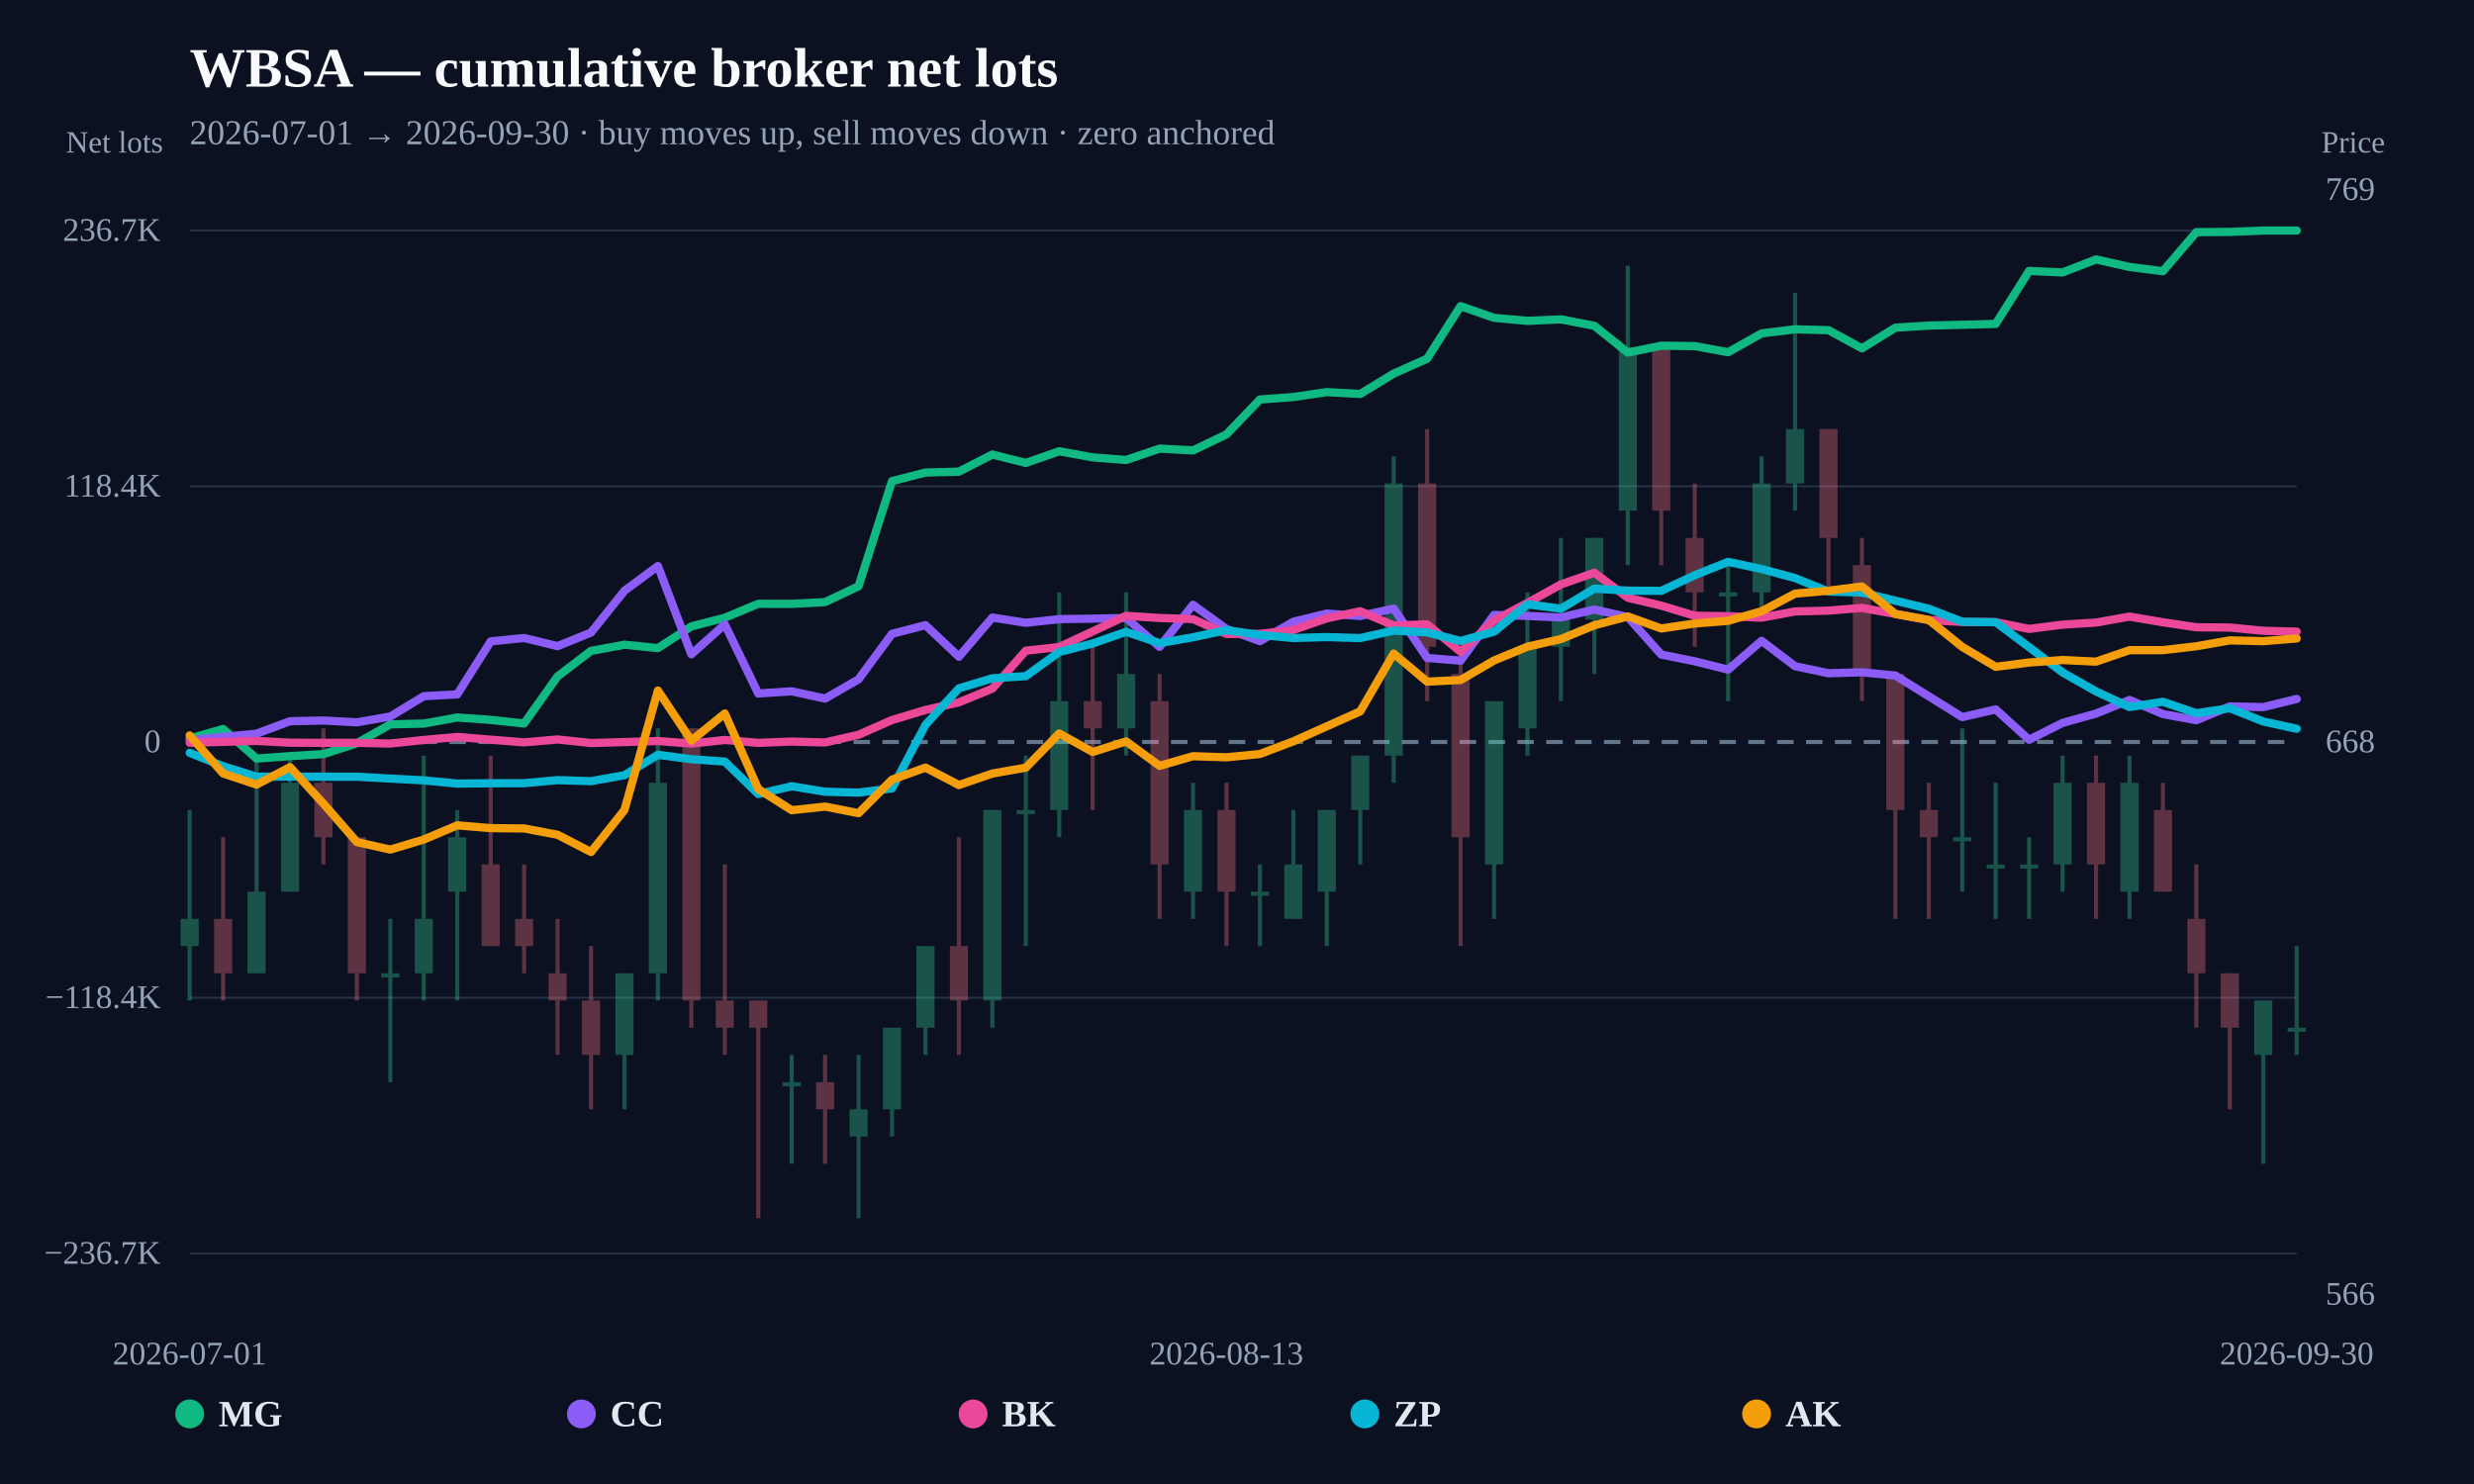
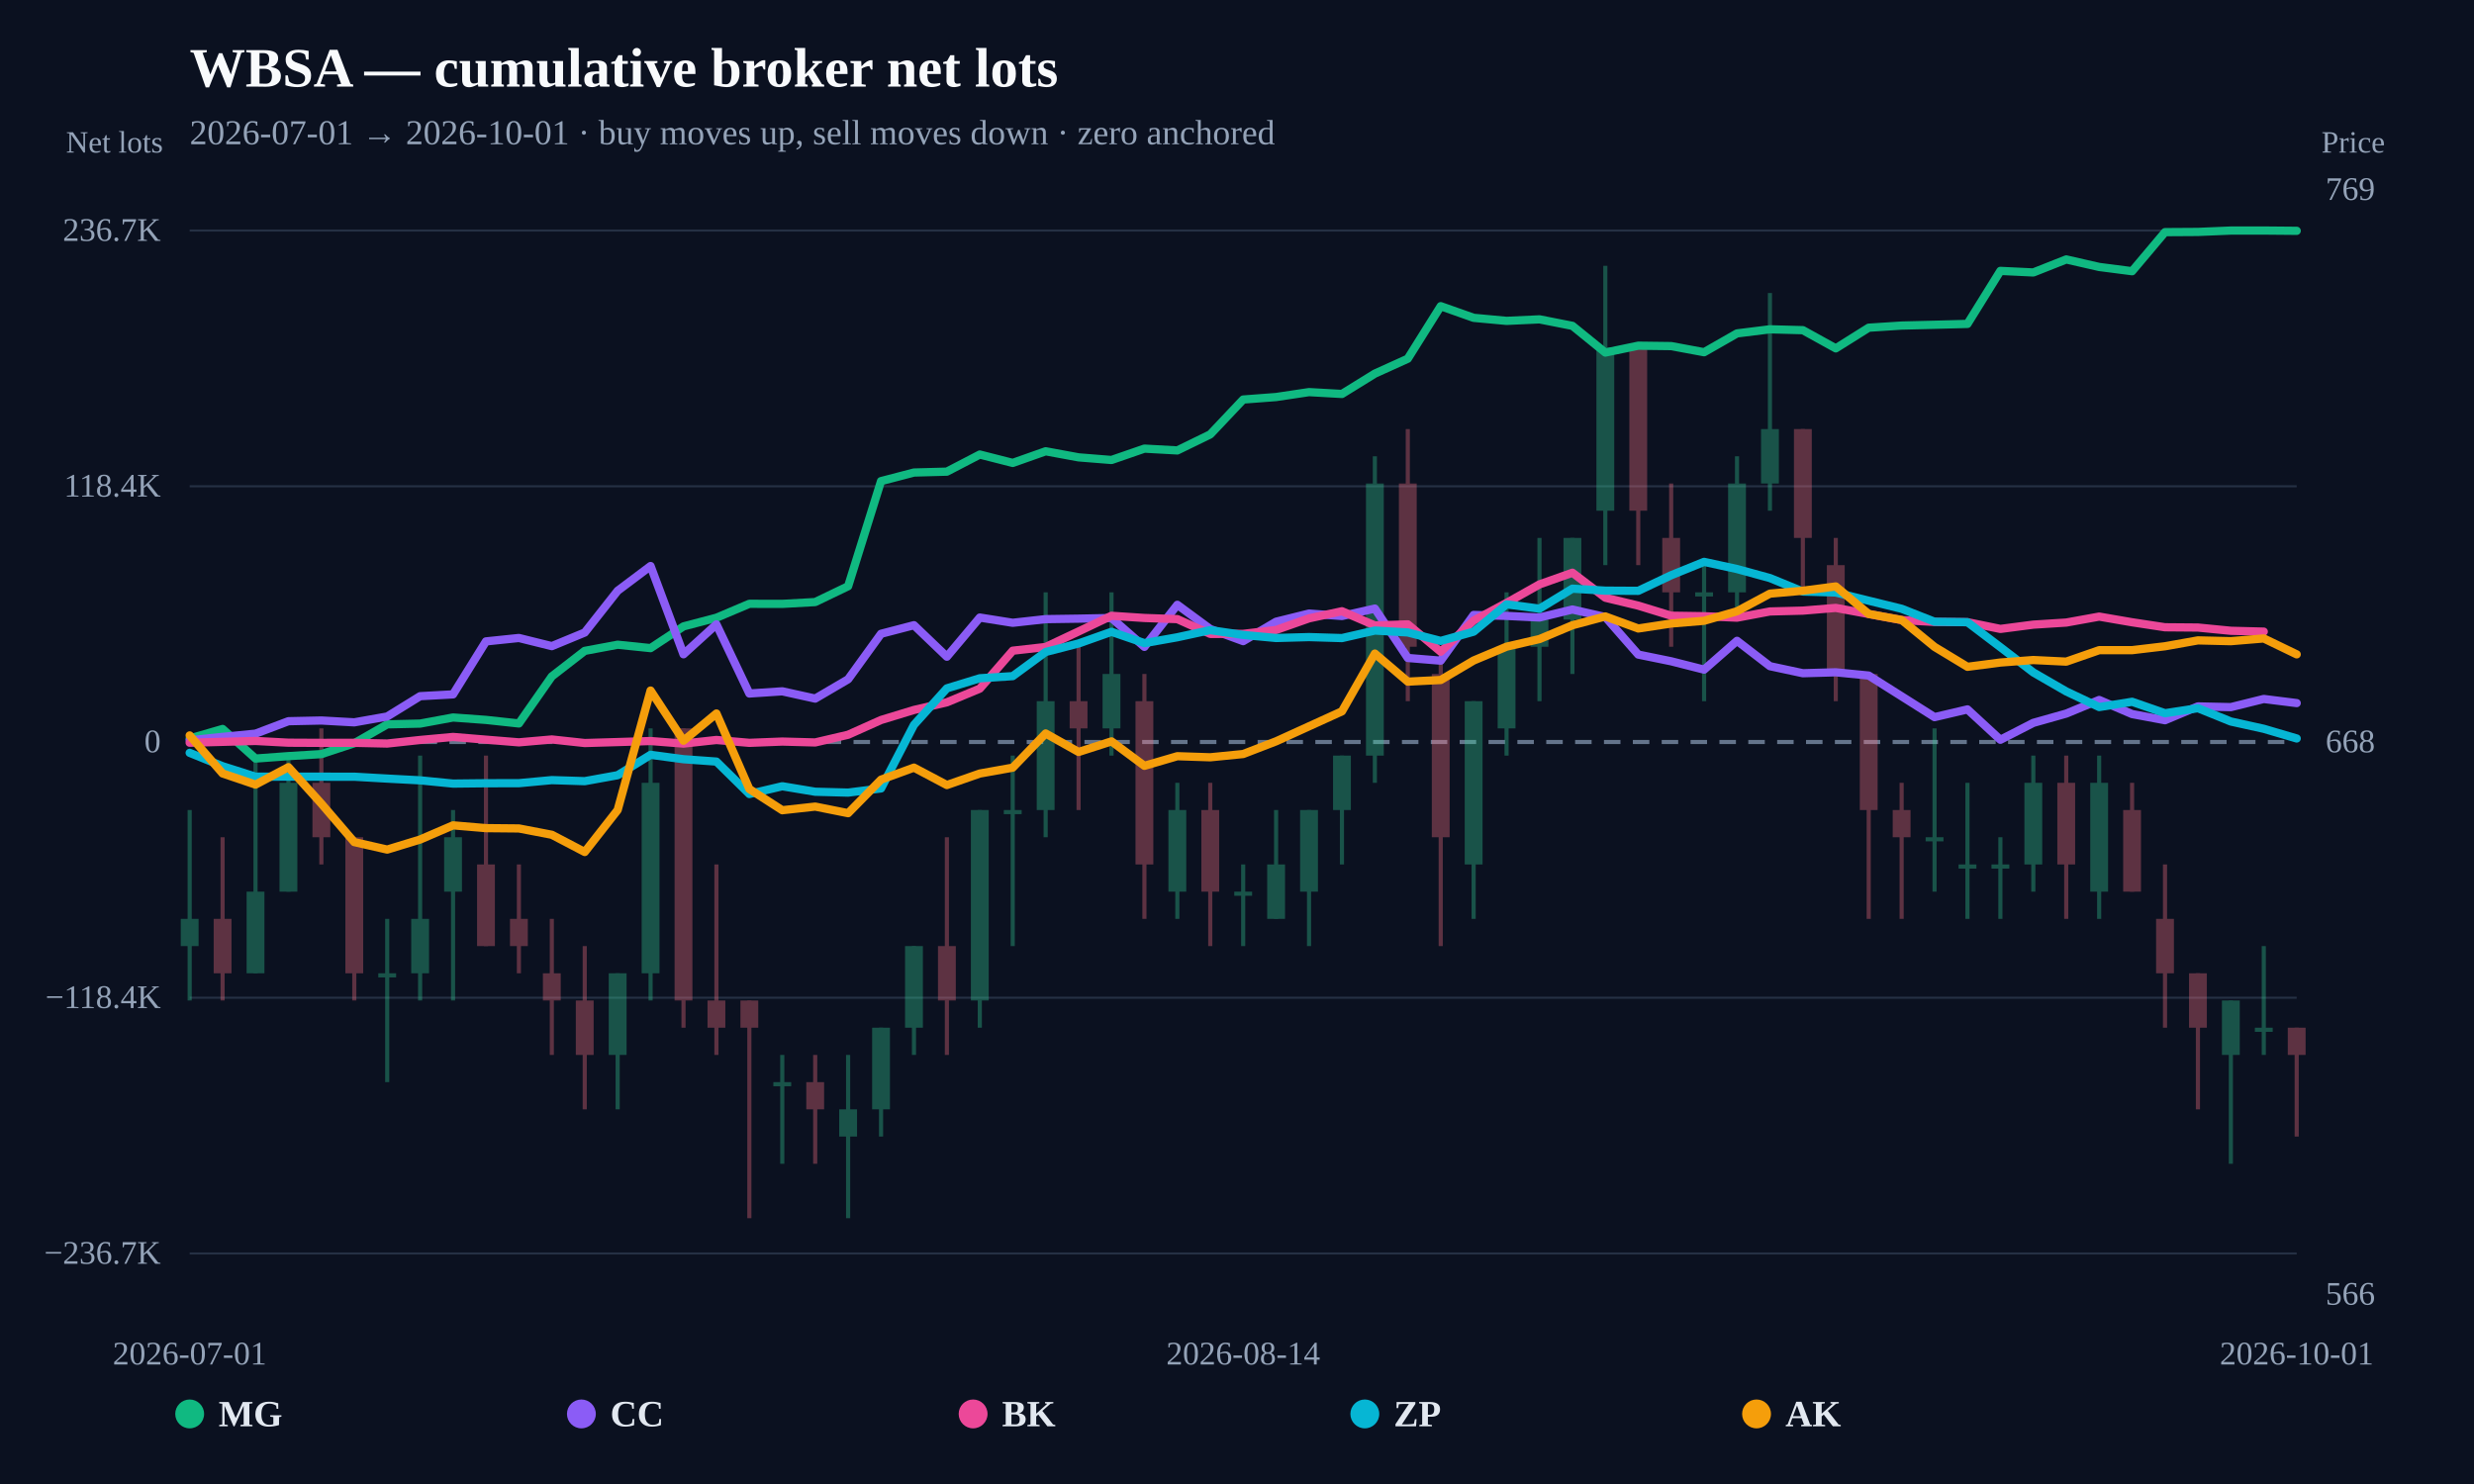
<svg xmlns="http://www.w3.org/2000/svg" width="1200" height="720" viewBox="0 0 1200 720">
  <rect width="100%" height="100%" fill="#0b1120" />
  <text x="92" y="42" fill="#f8fafc" font-size="27" font-weight="800">WBSA — cumulative broker net lots</text>
-   <text x="92" y="70" fill="#94a3b8" font-size="17">2026-07-01 → 2026-09-30 · buy moves up, sell moves down · zero anchored</text>
+   <text x="92" y="70" fill="#94a3b8" font-size="17">2026-07-01 → 2026-10-01 · buy moves up, sell moves down · zero anchored</text>
  <line x1="92" y1="608.148" x2="1114" y2="608.148" stroke="#253044" stroke-width="1" />
  <text x="78" y="613.148" text-anchor="end" fill="#94a3b8" font-size="16">−236.7K</text>
  <line x1="92" y1="484.074" x2="1114" y2="484.074" stroke="#253044" stroke-width="1" />
  <text x="78" y="489.074" text-anchor="end" fill="#94a3b8" font-size="16">−118.4K</text>
  <line x1="92" y1="360" x2="1114" y2="360" stroke="#64748b" stroke-width="2" stroke-dasharray="8 6" />
  <text x="78" y="365" text-anchor="end" fill="#94a3b8" font-size="16">0</text>
  <line x1="92" y1="235.926" x2="1114" y2="235.926" stroke="#253044" stroke-width="1" />
  <text x="78" y="240.926" text-anchor="end" fill="#94a3b8" font-size="16">118.4K</text>
  <line x1="92" y1="111.852" x2="1114" y2="111.852" stroke="#253044" stroke-width="1" />
  <text x="78" y="116.852" text-anchor="end" fill="#94a3b8" font-size="16">236.7K</text>
  <g opacity="0.34">
    <line x1="92" y1="393.005" x2="92" y2="485.419" stroke="#34d399" stroke-width="2" />
-     <rect x="87.609" y="445.813" width="8.783" height="13.202" fill="#34d399" />
-   </g>
-   <g opacity="0.34">
-     <line x1="108.222" y1="406.207" x2="108.222" y2="485.419" stroke="#fb7185" stroke-width="2" />
-     <rect x="103.831" y="445.813" width="8.783" height="26.404" fill="#fb7185" />
-   </g>
-   <g opacity="0.34">
-     <line x1="124.444" y1="366.601" x2="124.444" y2="472.217" stroke="#34d399" stroke-width="2" />
-     <rect x="120.053" y="432.611" width="8.783" height="39.606" fill="#34d399" />
-   </g>
-   <g opacity="0.34">
-     <line x1="140.667" y1="366.601" x2="140.667" y2="432.611" stroke="#34d399" stroke-width="2" />
-     <rect x="136.275" y="379.803" width="8.783" height="52.808" fill="#34d399" />
-   </g>
-   <g opacity="0.34">
-     <line x1="156.889" y1="353.399" x2="156.889" y2="419.409" stroke="#fb7185" stroke-width="2" />
-     <rect x="152.497" y="379.803" width="8.783" height="26.404" fill="#fb7185" />
-   </g>
-   <g opacity="0.34">
-     <line x1="173.111" y1="406.207" x2="173.111" y2="485.419" stroke="#fb7185" stroke-width="2" />
-     <rect x="168.72" y="406.207" width="8.783" height="66.01" fill="#fb7185" />
-   </g>
-   <g opacity="0.34">
-     <line x1="189.333" y1="445.813" x2="189.333" y2="525.025" stroke="#34d399" stroke-width="2" />
-     <rect x="184.942" y="472.217" width="8.783" height="2" fill="#34d399" />
-   </g>
-   <g opacity="0.34">
-     <line x1="205.556" y1="366.601" x2="205.556" y2="485.419" stroke="#34d399" stroke-width="2" />
-     <rect x="201.164" y="445.813" width="8.783" height="26.404" fill="#34d399" />
-   </g>
-   <g opacity="0.34">
-     <line x1="221.778" y1="393.005" x2="221.778" y2="485.419" stroke="#34d399" stroke-width="2" />
-     <rect x="217.386" y="406.207" width="8.783" height="26.404" fill="#34d399" />
-   </g>
-   <g opacity="0.34">
-     <line x1="238" y1="366.601" x2="238" y2="459.015" stroke="#fb7185" stroke-width="2" />
-     <rect x="233.609" y="419.409" width="8.783" height="39.606" fill="#fb7185" />
-   </g>
-   <g opacity="0.34">
-     <line x1="254.222" y1="419.409" x2="254.222" y2="472.217" stroke="#fb7185" stroke-width="2" />
-     <rect x="249.831" y="445.813" width="8.783" height="13.202" fill="#fb7185" />
-   </g>
-   <g opacity="0.34">
-     <line x1="270.444" y1="445.813" x2="270.444" y2="511.823" stroke="#fb7185" stroke-width="2" />
-     <rect x="266.053" y="472.217" width="8.783" height="13.202" fill="#fb7185" />
-   </g>
-   <g opacity="0.34">
-     <line x1="286.667" y1="459.015" x2="286.667" y2="538.227" stroke="#fb7185" stroke-width="2" />
-     <rect x="282.275" y="485.419" width="8.783" height="26.404" fill="#fb7185" />
-   </g>
-   <g opacity="0.34">
-     <line x1="302.889" y1="472.217" x2="302.889" y2="538.227" stroke="#34d399" stroke-width="2" />
-     <rect x="298.497" y="472.217" width="8.783" height="39.606" fill="#34d399" />
-   </g>
-   <g opacity="0.34">
-     <line x1="319.111" y1="353.399" x2="319.111" y2="485.419" stroke="#34d399" stroke-width="2" />
-     <rect x="314.72" y="379.803" width="8.783" height="92.414" fill="#34d399" />
-   </g>
-   <g opacity="0.34">
-     <line x1="335.333" y1="353.399" x2="335.333" y2="498.621" stroke="#fb7185" stroke-width="2" />
-     <rect x="330.942" y="353.399" width="8.783" height="132.02" fill="#fb7185" />
-   </g>
-   <g opacity="0.34">
-     <line x1="351.556" y1="419.409" x2="351.556" y2="511.823" stroke="#fb7185" stroke-width="2" />
-     <rect x="347.164" y="485.419" width="8.783" height="13.202" fill="#fb7185" />
-   </g>
-   <g opacity="0.34">
-     <line x1="367.778" y1="485.419" x2="367.778" y2="591.034" stroke="#fb7185" stroke-width="2" />
-     <rect x="363.386" y="485.419" width="8.783" height="13.202" fill="#fb7185" />
-   </g>
-   <g opacity="0.34">
-     <line x1="384" y1="511.823" x2="384" y2="564.631" stroke="#34d399" stroke-width="2" />
-     <rect x="379.609" y="525.025" width="8.783" height="2" fill="#34d399" />
-   </g>
-   <g opacity="0.34">
-     <line x1="400.222" y1="511.823" x2="400.222" y2="564.631" stroke="#fb7185" stroke-width="2" />
-     <rect x="395.831" y="525.025" width="8.783" height="13.202" fill="#fb7185" />
-   </g>
-   <g opacity="0.34">
-     <line x1="416.444" y1="511.823" x2="416.444" y2="591.034" stroke="#34d399" stroke-width="2" />
-     <rect x="412.053" y="538.227" width="8.783" height="13.202" fill="#34d399" />
-   </g>
-   <g opacity="0.34">
-     <line x1="432.667" y1="498.621" x2="432.667" y2="551.429" stroke="#34d399" stroke-width="2" />
-     <rect x="428.275" y="498.621" width="8.783" height="39.606" fill="#34d399" />
-   </g>
-   <g opacity="0.34">
-     <line x1="448.889" y1="459.015" x2="448.889" y2="511.823" stroke="#34d399" stroke-width="2" />
-     <rect x="444.497" y="459.015" width="8.783" height="39.606" fill="#34d399" />
-   </g>
-   <g opacity="0.34">
-     <line x1="465.111" y1="406.207" x2="465.111" y2="511.823" stroke="#fb7185" stroke-width="2" />
-     <rect x="460.72" y="459.015" width="8.783" height="26.404" fill="#fb7185" />
-   </g>
-   <g opacity="0.34">
-     <line x1="481.333" y1="393.005" x2="481.333" y2="498.621" stroke="#34d399" stroke-width="2" />
-     <rect x="476.942" y="393.005" width="8.783" height="92.414" fill="#34d399" />
-   </g>
-   <g opacity="0.34">
-     <line x1="497.556" y1="366.601" x2="497.556" y2="459.015" stroke="#34d399" stroke-width="2" />
-     <rect x="493.164" y="393.005" width="8.783" height="2" fill="#34d399" />
-   </g>
-   <g opacity="0.34">
-     <line x1="513.778" y1="287.389" x2="513.778" y2="406.207" stroke="#34d399" stroke-width="2" />
-     <rect x="509.386" y="340.197" width="8.783" height="52.808" fill="#34d399" />
-   </g>
-   <g opacity="0.34">
-     <line x1="530" y1="313.793" x2="530" y2="393.005" stroke="#fb7185" stroke-width="2" />
-     <rect x="525.609" y="340.197" width="8.783" height="13.202" fill="#fb7185" />
-   </g>
-   <g opacity="0.34">
-     <line x1="546.222" y1="287.389" x2="546.222" y2="366.601" stroke="#34d399" stroke-width="2" />
-     <rect x="541.831" y="326.995" width="8.783" height="26.404" fill="#34d399" />
-   </g>
-   <g opacity="0.34">
-     <line x1="562.444" y1="326.995" x2="562.444" y2="445.813" stroke="#fb7185" stroke-width="2" />
-     <rect x="558.053" y="340.197" width="8.783" height="79.212" fill="#fb7185" />
-   </g>
-   <g opacity="0.34">
-     <line x1="578.667" y1="379.803" x2="578.667" y2="445.813" stroke="#34d399" stroke-width="2" />
-     <rect x="574.275" y="393.005" width="8.783" height="39.606" fill="#34d399" />
-   </g>
-   <g opacity="0.34">
-     <line x1="594.889" y1="379.803" x2="594.889" y2="459.015" stroke="#fb7185" stroke-width="2" />
-     <rect x="590.497" y="393.005" width="8.783" height="39.606" fill="#fb7185" />
-   </g>
-   <g opacity="0.34">
-     <line x1="611.111" y1="419.409" x2="611.111" y2="459.015" stroke="#34d399" stroke-width="2" />
-     <rect x="606.72" y="432.611" width="8.783" height="2" fill="#34d399" />
-   </g>
-   <g opacity="0.34">
-     <line x1="627.333" y1="393.005" x2="627.333" y2="445.813" stroke="#34d399" stroke-width="2" />
-     <rect x="622.942" y="419.409" width="8.783" height="26.404" fill="#34d399" />
-   </g>
-   <g opacity="0.34">
-     <line x1="643.556" y1="393.005" x2="643.556" y2="459.015" stroke="#34d399" stroke-width="2" />
-     <rect x="639.164" y="393.005" width="8.783" height="39.606" fill="#34d399" />
-   </g>
-   <g opacity="0.34">
-     <line x1="659.778" y1="366.601" x2="659.778" y2="419.409" stroke="#34d399" stroke-width="2" />
-     <rect x="655.386" y="366.601" width="8.783" height="26.404" fill="#34d399" />
-   </g>
-   <g opacity="0.34">
-     <line x1="676" y1="221.379" x2="676" y2="379.803" stroke="#34d399" stroke-width="2" />
-     <rect x="671.609" y="234.581" width="8.783" height="132.02" fill="#34d399" />
-   </g>
-   <g opacity="0.34">
-     <line x1="692.222" y1="208.177" x2="692.222" y2="340.197" stroke="#fb7185" stroke-width="2" />
-     <rect x="687.831" y="234.581" width="8.783" height="79.212" fill="#fb7185" />
-   </g>
-   <g opacity="0.34">
-     <line x1="708.444" y1="313.793" x2="708.444" y2="459.015" stroke="#fb7185" stroke-width="2" />
-     <rect x="704.053" y="326.995" width="8.783" height="79.212" fill="#fb7185" />
-   </g>
-   <g opacity="0.34">
-     <line x1="724.667" y1="340.197" x2="724.667" y2="445.813" stroke="#34d399" stroke-width="2" />
-     <rect x="720.275" y="340.197" width="8.783" height="79.212" fill="#34d399" />
-   </g>
-   <g opacity="0.34">
-     <line x1="740.889" y1="287.389" x2="740.889" y2="366.601" stroke="#34d399" stroke-width="2" />
-     <rect x="736.497" y="313.793" width="8.783" height="39.606" fill="#34d399" />
-   </g>
-   <g opacity="0.34">
-     <line x1="757.111" y1="260.985" x2="757.111" y2="340.197" stroke="#34d399" stroke-width="2" />
-     <rect x="752.72" y="300.591" width="8.783" height="13.202" fill="#34d399" />
-   </g>
-   <g opacity="0.34">
-     <line x1="773.333" y1="260.985" x2="773.333" y2="326.995" stroke="#34d399" stroke-width="2" />
-     <rect x="768.942" y="260.985" width="8.783" height="39.606" fill="#34d399" />
-   </g>
-   <g opacity="0.34">
-     <line x1="789.556" y1="128.966" x2="789.556" y2="274.187" stroke="#34d399" stroke-width="2" />
-     <rect x="785.164" y="168.571" width="8.783" height="79.212" fill="#34d399" />
-   </g>
-   <g opacity="0.34">
-     <line x1="805.778" y1="168.571" x2="805.778" y2="274.187" stroke="#fb7185" stroke-width="2" />
-     <rect x="801.386" y="168.571" width="8.783" height="79.212" fill="#fb7185" />
-   </g>
-   <g opacity="0.34">
-     <line x1="822" y1="234.581" x2="822" y2="313.793" stroke="#fb7185" stroke-width="2" />
-     <rect x="817.609" y="260.985" width="8.783" height="26.404" fill="#fb7185" />
-   </g>
-   <g opacity="0.34">
-     <line x1="838.222" y1="274.187" x2="838.222" y2="340.197" stroke="#34d399" stroke-width="2" />
-     <rect x="833.831" y="287.389" width="8.783" height="2" fill="#34d399" />
-   </g>
-   <g opacity="0.34">
-     <line x1="854.444" y1="221.379" x2="854.444" y2="300.591" stroke="#34d399" stroke-width="2" />
-     <rect x="850.053" y="234.581" width="8.783" height="52.808" fill="#34d399" />
-   </g>
-   <g opacity="0.34">
-     <line x1="870.667" y1="142.167" x2="870.667" y2="247.783" stroke="#34d399" stroke-width="2" />
-     <rect x="866.275" y="208.177" width="8.783" height="26.404" fill="#34d399" />
-   </g>
-   <g opacity="0.34">
-     <line x1="886.889" y1="208.177" x2="886.889" y2="287.389" stroke="#fb7185" stroke-width="2" />
-     <rect x="882.497" y="208.177" width="8.783" height="52.808" fill="#fb7185" />
-   </g>
-   <g opacity="0.34">
-     <line x1="903.111" y1="260.985" x2="903.111" y2="340.197" stroke="#fb7185" stroke-width="2" />
-     <rect x="898.72" y="274.187" width="8.783" height="52.808" fill="#fb7185" />
-   </g>
-   <g opacity="0.34">
-     <line x1="919.333" y1="326.995" x2="919.333" y2="445.813" stroke="#fb7185" stroke-width="2" />
-     <rect x="914.942" y="326.995" width="8.783" height="66.01" fill="#fb7185" />
-   </g>
-   <g opacity="0.34">
-     <line x1="935.556" y1="379.803" x2="935.556" y2="445.813" stroke="#fb7185" stroke-width="2" />
-     <rect x="931.164" y="393.005" width="8.783" height="13.202" fill="#fb7185" />
-   </g>
-   <g opacity="0.34">
-     <line x1="951.778" y1="353.399" x2="951.778" y2="432.611" stroke="#34d399" stroke-width="2" />
-     <rect x="947.386" y="406.207" width="8.783" height="2" fill="#34d399" />
-   </g>
-   <g opacity="0.34">
-     <line x1="968" y1="379.803" x2="968" y2="445.813" stroke="#34d399" stroke-width="2" />
-     <rect x="963.609" y="419.409" width="8.783" height="2" fill="#34d399" />
-   </g>
-   <g opacity="0.34">
-     <line x1="984.222" y1="406.207" x2="984.222" y2="445.813" stroke="#34d399" stroke-width="2" />
-     <rect x="979.831" y="419.409" width="8.783" height="2" fill="#34d399" />
-   </g>
-   <g opacity="0.34">
-     <line x1="1000.444" y1="366.601" x2="1000.444" y2="432.611" stroke="#34d399" stroke-width="2" />
-     <rect x="996.053" y="379.803" width="8.783" height="39.606" fill="#34d399" />
-   </g>
-   <g opacity="0.34">
-     <line x1="1016.667" y1="366.601" x2="1016.667" y2="445.813" stroke="#fb7185" stroke-width="2" />
-     <rect x="1012.275" y="379.803" width="8.783" height="39.606" fill="#fb7185" />
-   </g>
-   <g opacity="0.34">
-     <line x1="1032.889" y1="366.601" x2="1032.889" y2="445.813" stroke="#34d399" stroke-width="2" />
-     <rect x="1028.497" y="379.803" width="8.783" height="52.808" fill="#34d399" />
-   </g>
-   <g opacity="0.34">
-     <line x1="1049.111" y1="379.803" x2="1049.111" y2="432.611" stroke="#fb7185" stroke-width="2" />
-     <rect x="1044.72" y="393.005" width="8.783" height="39.606" fill="#fb7185" />
-   </g>
-   <g opacity="0.34">
-     <line x1="1065.333" y1="419.409" x2="1065.333" y2="498.621" stroke="#fb7185" stroke-width="2" />
-     <rect x="1060.942" y="445.813" width="8.783" height="26.404" fill="#fb7185" />
-   </g>
-   <g opacity="0.34">
-     <line x1="1081.556" y1="472.217" x2="1081.556" y2="538.227" stroke="#fb7185" stroke-width="2" />
-     <rect x="1077.164" y="472.217" width="8.783" height="26.404" fill="#fb7185" />
-   </g>
-   <g opacity="0.34">
-     <line x1="1097.778" y1="485.419" x2="1097.778" y2="564.631" stroke="#34d399" stroke-width="2" />
-     <rect x="1093.386" y="485.419" width="8.783" height="26.404" fill="#34d399" />
-   </g>
-   <g opacity="0.34">
-     <line x1="1114" y1="459.015" x2="1114" y2="511.823" stroke="#34d399" stroke-width="2" />
-     <rect x="1109.609" y="498.621" width="8.783" height="2" fill="#34d399" />
-   </g>
-   <path d="M92.00,358.31 L108.22,353.68 L124.44,368.03 L140.67,366.85 L156.89,365.87 L173.11,360.61 L189.33,351.44 L205.56,351.07 L221.78,348.11 L238.00,349.28 L254.22,351.01 L270.44,328.17 L286.67,315.79 L302.89,312.80 L319.11,314.45 L335.33,303.91 L351.56,299.71 L367.78,292.95 L384.00,292.99 L400.22,292.10 L416.44,284.42 L432.67,233.43 L448.89,229.26 L465.11,228.83 L481.33,220.53 L497.56,224.60 L513.78,218.95 L530.00,221.90 L546.22,223.18 L562.44,217.66 L578.67,218.54 L594.89,210.75 L611.11,193.84 L627.33,192.63 L643.56,190.24 L659.78,191.14 L676.00,181.27 L692.22,174.04 L708.44,148.55 L724.67,154.20 L740.89,155.68 L757.11,154.94 L773.33,158.09 L789.56,171.05 L805.78,167.72 L822.00,167.92 L838.22,170.89 L854.44,161.76 L870.67,159.77 L886.89,160.19 L903.11,169.02 L919.33,158.99 L935.56,157.96 L951.78,157.57 L968.00,157.15 L984.22,131.43 L1000.44,132.19 L1016.67,125.87 L1032.89,129.52 L1049.11,131.59 L1065.33,112.63 L1081.56,112.53 L1097.78,111.86 L1114.00,111.85" fill="none" stroke="#10b981" stroke-width="4" stroke-linejoin="round" stroke-linecap="round" />
-   <path d="M92.00,359.19 L108.22,357.52 L124.44,355.95 L140.67,349.91 L156.89,349.57 L173.11,350.46 L189.33,347.63 L205.56,337.77 L221.78,336.89 L238.00,311.19 L254.22,309.53 L270.44,313.49 L286.67,306.89 L302.89,286.63 L319.11,274.63 L335.33,317.44 L351.56,302.93 L367.78,336.47 L384.00,335.41 L400.22,338.94 L416.44,329.57 L432.67,307.50 L448.89,303.33 L465.11,318.62 L481.33,299.62 L497.56,302.16 L513.78,300.39 L530.00,300.16 L546.22,299.84 L562.44,313.84 L578.67,293.43 L594.89,305.19 L611.11,311.06 L627.33,301.64 L643.56,297.68 L659.78,298.87 L676.00,295.27 L692.22,319.23 L708.44,320.54 L724.67,298.36 L740.89,298.82 L757.11,299.60 L773.33,295.72 L789.56,299.36 L805.78,317.58 L822.00,320.84 L838.22,324.89 L854.44,310.91 L870.67,323.21 L886.89,326.63 L903.11,326.18 L919.33,327.76 L935.56,337.84 L951.78,347.93 L968.00,344.18 L984.22,358.92 L1000.44,350.72 L1016.67,346.21 L1032.89,339.61 L1049.11,346.45 L1065.33,349.43 L1081.56,342.73 L1097.78,343.08 L1114.00,339.12" fill="none" stroke="#8b5cf6" stroke-width="4" stroke-linejoin="round" stroke-linecap="round" />
-   <path d="M92.00,360.36 L124.44,359.49 L140.67,360.34 L156.89,360.42 L173.11,360.40 L189.33,360.75 L205.56,359.02 L221.78,357.55 L238.00,358.87 L254.22,360.17 L270.44,358.77 L286.67,360.50 L302.89,360.03 L319.11,359.53 L335.33,360.78 L351.56,359.01 L367.78,360.41 L384.00,359.79 L400.22,360.22 L416.44,356.48 L432.67,349.33 L448.89,344.46 L465.11,340.75 L481.33,334.10 L497.56,315.70 L513.78,313.90 L530.00,306.37 L546.22,298.77 L562.44,299.83 L578.67,300.38 L594.89,307.56 L611.11,307.53 L627.33,305.65 L643.56,300.01 L659.78,296.56 L676.00,303.46 L692.22,302.91 L708.44,316.22 L724.67,301.08 L740.89,292.52 L757.11,283.53 L773.33,277.87 L789.56,290.00 L805.78,293.84 L822.00,298.73 L838.22,298.97 L854.44,299.68 L870.67,296.67 L886.89,296.26 L903.11,294.94 L919.33,297.90 L935.56,300.85 L951.78,301.75 L968.00,301.87 L984.22,305.14 L1000.44,303.06 L1016.67,302.05 L1032.89,299.16 L1049.11,301.91 L1065.33,304.34 L1081.56,304.47 L1097.78,306.04 L1114.00,306.45" fill="none" stroke="#ec4899" stroke-width="4" stroke-linejoin="round" stroke-linecap="round" />
-   <path d="M92.00,365.26 L108.22,371.74 L124.44,376.82 L140.67,376.82 L173.11,376.84 L189.33,377.75 L205.56,378.60 L221.78,380.18 L238.00,380.01 L254.22,379.98 L270.44,378.49 L286.67,379.00 L302.89,376.11 L319.11,366.22 L335.33,368.35 L351.56,369.50 L367.78,385.23 L384.00,381.47 L400.22,384.13 L416.44,384.55 L432.67,382.53 L448.89,351.70 L465.11,333.97 L481.33,329.08 L497.56,328.04 L513.78,316.32 L530.00,312.20 L546.22,306.54 L562.44,312.03 L578.67,309.19 L594.89,305.73 L611.11,308.06 L627.33,309.54 L643.56,309.10 L659.78,309.58 L676.00,305.93 L692.22,306.85 L708.44,310.96 L724.67,306.48 L740.89,293.21 L757.11,295.31 L773.33,285.60 L789.56,286.57 L805.78,286.66 L822.00,279.09 L838.22,272.60 L854.44,276.08 L870.67,280.46 L886.89,287.00 L903.11,287.47 L919.33,291.44 L935.56,295.36 L951.78,301.65 L968.00,301.87 L984.22,314.00 L1000.44,326.25 L1016.67,335.47 L1032.89,343.04 L1049.11,340.49 L1065.33,346.04 L1081.56,343.60 L1097.78,350.06 L1114.00,353.59" fill="none" stroke="#06b6d4" stroke-width="4" stroke-linejoin="round" stroke-linecap="round" />
-   <path d="M92.00,356.81 L108.22,375.26 L124.44,380.67 L140.67,372.20 L156.89,389.92 L173.11,408.56 L189.33,412.20 L205.56,407.32 L221.78,400.44 L238.00,401.79 L254.22,401.94 L270.44,405.01 L286.67,413.37 L302.89,393.00 L319.11,335.04 L335.33,359.38 L351.56,346.17 L367.78,382.82 L384.00,393.10 L400.22,391.34 L416.44,394.53 L432.67,378.27 L448.89,372.43 L465.11,380.88 L481.33,375.30 L497.56,372.44 L513.78,355.86 L530.00,364.84 L546.22,359.70 L562.44,371.56 L578.67,366.89 L594.89,367.42 L611.11,365.83 L627.33,359.67 L643.56,352.39 L659.78,345.12 L676.00,317.10 L692.22,330.71 L708.44,329.92 L724.67,320.47 L740.89,313.75 L757.11,310.06 L773.33,303.36 L789.56,299.09 L805.78,304.93 L822.00,302.51 L838.22,301.19 L854.44,296.57 L870.67,288.02 L886.89,286.60 L903.11,284.53 L919.33,297.88 L935.56,300.80 L951.78,313.85 L968.00,323.52 L984.22,321.44 L1000.44,320.23 L1016.67,321.01 L1032.89,315.45 L1049.11,315.44 L1065.33,313.55 L1081.56,310.70 L1097.78,311.08 L1114.00,309.76" fill="none" stroke="#f59e0b" stroke-width="4" stroke-linejoin="round" stroke-linecap="round" />
+     <rect x="87.676" y="445.813" width="8.648" height="13.202" fill="#34d399" />
+   </g>
+   <g opacity="0.34">
+     <line x1="107.969" y1="406.207" x2="107.969" y2="485.419" stroke="#fb7185" stroke-width="2" />
+     <rect x="103.645" y="445.813" width="8.648" height="26.404" fill="#fb7185" />
+   </g>
+   <g opacity="0.34">
+     <line x1="123.938" y1="366.601" x2="123.938" y2="472.217" stroke="#34d399" stroke-width="2" />
+     <rect x="119.614" y="432.611" width="8.648" height="39.606" fill="#34d399" />
+   </g>
+   <g opacity="0.34">
+     <line x1="139.906" y1="366.601" x2="139.906" y2="432.611" stroke="#34d399" stroke-width="2" />
+     <rect x="135.582" y="379.803" width="8.648" height="52.808" fill="#34d399" />
+   </g>
+   <g opacity="0.34">
+     <line x1="155.875" y1="353.399" x2="155.875" y2="419.409" stroke="#fb7185" stroke-width="2" />
+     <rect x="151.551" y="379.803" width="8.648" height="26.404" fill="#fb7185" />
+   </g>
+   <g opacity="0.34">
+     <line x1="171.844" y1="406.207" x2="171.844" y2="485.419" stroke="#fb7185" stroke-width="2" />
+     <rect x="167.52" y="406.207" width="8.648" height="66.01" fill="#fb7185" />
+   </g>
+   <g opacity="0.34">
+     <line x1="187.812" y1="445.813" x2="187.812" y2="525.025" stroke="#34d399" stroke-width="2" />
+     <rect x="183.489" y="472.217" width="8.648" height="2" fill="#34d399" />
+   </g>
+   <g opacity="0.34">
+     <line x1="203.781" y1="366.601" x2="203.781" y2="485.419" stroke="#34d399" stroke-width="2" />
+     <rect x="199.457" y="445.813" width="8.648" height="26.404" fill="#34d399" />
+   </g>
+   <g opacity="0.34">
+     <line x1="219.75" y1="393.005" x2="219.75" y2="485.419" stroke="#34d399" stroke-width="2" />
+     <rect x="215.426" y="406.207" width="8.648" height="26.404" fill="#34d399" />
+   </g>
+   <g opacity="0.34">
+     <line x1="235.719" y1="366.601" x2="235.719" y2="459.015" stroke="#fb7185" stroke-width="2" />
+     <rect x="231.395" y="419.409" width="8.648" height="39.606" fill="#fb7185" />
+   </g>
+   <g opacity="0.34">
+     <line x1="251.688" y1="419.409" x2="251.688" y2="472.217" stroke="#fb7185" stroke-width="2" />
+     <rect x="247.364" y="445.813" width="8.648" height="13.202" fill="#fb7185" />
+   </g>
+   <g opacity="0.34">
+     <line x1="267.656" y1="445.813" x2="267.656" y2="511.823" stroke="#fb7185" stroke-width="2" />
+     <rect x="263.332" y="472.217" width="8.648" height="13.202" fill="#fb7185" />
+   </g>
+   <g opacity="0.34">
+     <line x1="283.625" y1="459.015" x2="283.625" y2="538.227" stroke="#fb7185" stroke-width="2" />
+     <rect x="279.301" y="485.419" width="8.648" height="26.404" fill="#fb7185" />
+   </g>
+   <g opacity="0.34">
+     <line x1="299.594" y1="472.217" x2="299.594" y2="538.227" stroke="#34d399" stroke-width="2" />
+     <rect x="295.27" y="472.217" width="8.648" height="39.606" fill="#34d399" />
+   </g>
+   <g opacity="0.34">
+     <line x1="315.562" y1="353.399" x2="315.562" y2="485.419" stroke="#34d399" stroke-width="2" />
+     <rect x="311.239" y="379.803" width="8.648" height="92.414" fill="#34d399" />
+   </g>
+   <g opacity="0.34">
+     <line x1="331.531" y1="353.399" x2="331.531" y2="498.621" stroke="#fb7185" stroke-width="2" />
+     <rect x="327.207" y="353.399" width="8.648" height="132.02" fill="#fb7185" />
+   </g>
+   <g opacity="0.34">
+     <line x1="347.5" y1="419.409" x2="347.5" y2="511.823" stroke="#fb7185" stroke-width="2" />
+     <rect x="343.176" y="485.419" width="8.648" height="13.202" fill="#fb7185" />
+   </g>
+   <g opacity="0.34">
+     <line x1="363.469" y1="485.419" x2="363.469" y2="591.034" stroke="#fb7185" stroke-width="2" />
+     <rect x="359.145" y="485.419" width="8.648" height="13.202" fill="#fb7185" />
+   </g>
+   <g opacity="0.34">
+     <line x1="379.438" y1="511.823" x2="379.438" y2="564.631" stroke="#34d399" stroke-width="2" />
+     <rect x="375.114" y="525.025" width="8.648" height="2" fill="#34d399" />
+   </g>
+   <g opacity="0.34">
+     <line x1="395.406" y1="511.823" x2="395.406" y2="564.631" stroke="#fb7185" stroke-width="2" />
+     <rect x="391.082" y="525.025" width="8.648" height="13.202" fill="#fb7185" />
+   </g>
+   <g opacity="0.34">
+     <line x1="411.375" y1="511.823" x2="411.375" y2="591.034" stroke="#34d399" stroke-width="2" />
+     <rect x="407.051" y="538.227" width="8.648" height="13.202" fill="#34d399" />
+   </g>
+   <g opacity="0.34">
+     <line x1="427.344" y1="498.621" x2="427.344" y2="551.429" stroke="#34d399" stroke-width="2" />
+     <rect x="423.02" y="498.621" width="8.648" height="39.606" fill="#34d399" />
+   </g>
+   <g opacity="0.34">
+     <line x1="443.312" y1="459.015" x2="443.312" y2="511.823" stroke="#34d399" stroke-width="2" />
+     <rect x="438.989" y="459.015" width="8.648" height="39.606" fill="#34d399" />
+   </g>
+   <g opacity="0.34">
+     <line x1="459.281" y1="406.207" x2="459.281" y2="511.823" stroke="#fb7185" stroke-width="2" />
+     <rect x="454.957" y="459.015" width="8.648" height="26.404" fill="#fb7185" />
+   </g>
+   <g opacity="0.34">
+     <line x1="475.25" y1="393.005" x2="475.25" y2="498.621" stroke="#34d399" stroke-width="2" />
+     <rect x="470.926" y="393.005" width="8.648" height="92.414" fill="#34d399" />
+   </g>
+   <g opacity="0.34">
+     <line x1="491.219" y1="366.601" x2="491.219" y2="459.015" stroke="#34d399" stroke-width="2" />
+     <rect x="486.895" y="393.005" width="8.648" height="2" fill="#34d399" />
+   </g>
+   <g opacity="0.34">
+     <line x1="507.188" y1="287.389" x2="507.188" y2="406.207" stroke="#34d399" stroke-width="2" />
+     <rect x="502.864" y="340.197" width="8.648" height="52.808" fill="#34d399" />
+   </g>
+   <g opacity="0.34">
+     <line x1="523.156" y1="313.793" x2="523.156" y2="393.005" stroke="#fb7185" stroke-width="2" />
+     <rect x="518.832" y="340.197" width="8.648" height="13.202" fill="#fb7185" />
+   </g>
+   <g opacity="0.34">
+     <line x1="539.125" y1="287.389" x2="539.125" y2="366.601" stroke="#34d399" stroke-width="2" />
+     <rect x="534.801" y="326.995" width="8.648" height="26.404" fill="#34d399" />
+   </g>
+   <g opacity="0.34">
+     <line x1="555.094" y1="326.995" x2="555.094" y2="445.813" stroke="#fb7185" stroke-width="2" />
+     <rect x="550.77" y="340.197" width="8.648" height="79.212" fill="#fb7185" />
+   </g>
+   <g opacity="0.34">
+     <line x1="571.062" y1="379.803" x2="571.062" y2="445.813" stroke="#34d399" stroke-width="2" />
+     <rect x="566.739" y="393.005" width="8.648" height="39.606" fill="#34d399" />
+   </g>
+   <g opacity="0.34">
+     <line x1="587.031" y1="379.803" x2="587.031" y2="459.015" stroke="#fb7185" stroke-width="2" />
+     <rect x="582.707" y="393.005" width="8.648" height="39.606" fill="#fb7185" />
+   </g>
+   <g opacity="0.34">
+     <line x1="603" y1="419.409" x2="603" y2="459.015" stroke="#34d399" stroke-width="2" />
+     <rect x="598.676" y="432.611" width="8.648" height="2" fill="#34d399" />
+   </g>
+   <g opacity="0.34">
+     <line x1="618.969" y1="393.005" x2="618.969" y2="445.813" stroke="#34d399" stroke-width="2" />
+     <rect x="614.645" y="419.409" width="8.648" height="26.404" fill="#34d399" />
+   </g>
+   <g opacity="0.34">
+     <line x1="634.938" y1="393.005" x2="634.938" y2="459.015" stroke="#34d399" stroke-width="2" />
+     <rect x="630.614" y="393.005" width="8.648" height="39.606" fill="#34d399" />
+   </g>
+   <g opacity="0.34">
+     <line x1="650.906" y1="366.601" x2="650.906" y2="419.409" stroke="#34d399" stroke-width="2" />
+     <rect x="646.582" y="366.601" width="8.648" height="26.404" fill="#34d399" />
+   </g>
+   <g opacity="0.34">
+     <line x1="666.875" y1="221.379" x2="666.875" y2="379.803" stroke="#34d399" stroke-width="2" />
+     <rect x="662.551" y="234.581" width="8.648" height="132.02" fill="#34d399" />
+   </g>
+   <g opacity="0.34">
+     <line x1="682.844" y1="208.177" x2="682.844" y2="340.197" stroke="#fb7185" stroke-width="2" />
+     <rect x="678.52" y="234.581" width="8.648" height="79.212" fill="#fb7185" />
+   </g>
+   <g opacity="0.34">
+     <line x1="698.812" y1="313.793" x2="698.812" y2="459.015" stroke="#fb7185" stroke-width="2" />
+     <rect x="694.489" y="326.995" width="8.648" height="79.212" fill="#fb7185" />
+   </g>
+   <g opacity="0.34">
+     <line x1="714.781" y1="340.197" x2="714.781" y2="445.813" stroke="#34d399" stroke-width="2" />
+     <rect x="710.457" y="340.197" width="8.648" height="79.212" fill="#34d399" />
+   </g>
+   <g opacity="0.34">
+     <line x1="730.75" y1="287.389" x2="730.75" y2="366.601" stroke="#34d399" stroke-width="2" />
+     <rect x="726.426" y="313.793" width="8.648" height="39.606" fill="#34d399" />
+   </g>
+   <g opacity="0.34">
+     <line x1="746.719" y1="260.985" x2="746.719" y2="340.197" stroke="#34d399" stroke-width="2" />
+     <rect x="742.395" y="300.591" width="8.648" height="13.202" fill="#34d399" />
+   </g>
+   <g opacity="0.34">
+     <line x1="762.688" y1="260.985" x2="762.688" y2="326.995" stroke="#34d399" stroke-width="2" />
+     <rect x="758.364" y="260.985" width="8.648" height="39.606" fill="#34d399" />
+   </g>
+   <g opacity="0.34">
+     <line x1="778.656" y1="128.966" x2="778.656" y2="274.187" stroke="#34d399" stroke-width="2" />
+     <rect x="774.332" y="168.571" width="8.648" height="79.212" fill="#34d399" />
+   </g>
+   <g opacity="0.34">
+     <line x1="794.625" y1="168.571" x2="794.625" y2="274.187" stroke="#fb7185" stroke-width="2" />
+     <rect x="790.301" y="168.571" width="8.648" height="79.212" fill="#fb7185" />
+   </g>
+   <g opacity="0.34">
+     <line x1="810.594" y1="234.581" x2="810.594" y2="313.793" stroke="#fb7185" stroke-width="2" />
+     <rect x="806.27" y="260.985" width="8.648" height="26.404" fill="#fb7185" />
+   </g>
+   <g opacity="0.34">
+     <line x1="826.562" y1="274.187" x2="826.562" y2="340.197" stroke="#34d399" stroke-width="2" />
+     <rect x="822.239" y="287.389" width="8.648" height="2" fill="#34d399" />
+   </g>
+   <g opacity="0.34">
+     <line x1="842.531" y1="221.379" x2="842.531" y2="300.591" stroke="#34d399" stroke-width="2" />
+     <rect x="838.207" y="234.581" width="8.648" height="52.808" fill="#34d399" />
+   </g>
+   <g opacity="0.34">
+     <line x1="858.5" y1="142.167" x2="858.5" y2="247.783" stroke="#34d399" stroke-width="2" />
+     <rect x="854.176" y="208.177" width="8.648" height="26.404" fill="#34d399" />
+   </g>
+   <g opacity="0.34">
+     <line x1="874.469" y1="208.177" x2="874.469" y2="287.389" stroke="#fb7185" stroke-width="2" />
+     <rect x="870.145" y="208.177" width="8.648" height="52.808" fill="#fb7185" />
+   </g>
+   <g opacity="0.34">
+     <line x1="890.438" y1="260.985" x2="890.438" y2="340.197" stroke="#fb7185" stroke-width="2" />
+     <rect x="886.114" y="274.187" width="8.648" height="52.808" fill="#fb7185" />
+   </g>
+   <g opacity="0.34">
+     <line x1="906.406" y1="326.995" x2="906.406" y2="445.813" stroke="#fb7185" stroke-width="2" />
+     <rect x="902.082" y="326.995" width="8.648" height="66.01" fill="#fb7185" />
+   </g>
+   <g opacity="0.34">
+     <line x1="922.375" y1="379.803" x2="922.375" y2="445.813" stroke="#fb7185" stroke-width="2" />
+     <rect x="918.051" y="393.005" width="8.648" height="13.202" fill="#fb7185" />
+   </g>
+   <g opacity="0.34">
+     <line x1="938.344" y1="353.399" x2="938.344" y2="432.611" stroke="#34d399" stroke-width="2" />
+     <rect x="934.02" y="406.207" width="8.648" height="2" fill="#34d399" />
+   </g>
+   <g opacity="0.34">
+     <line x1="954.312" y1="379.803" x2="954.312" y2="445.813" stroke="#34d399" stroke-width="2" />
+     <rect x="949.989" y="419.409" width="8.648" height="2" fill="#34d399" />
+   </g>
+   <g opacity="0.34">
+     <line x1="970.281" y1="406.207" x2="970.281" y2="445.813" stroke="#34d399" stroke-width="2" />
+     <rect x="965.957" y="419.409" width="8.648" height="2" fill="#34d399" />
+   </g>
+   <g opacity="0.34">
+     <line x1="986.25" y1="366.601" x2="986.25" y2="432.611" stroke="#34d399" stroke-width="2" />
+     <rect x="981.926" y="379.803" width="8.648" height="39.606" fill="#34d399" />
+   </g>
+   <g opacity="0.34">
+     <line x1="1002.219" y1="366.601" x2="1002.219" y2="445.813" stroke="#fb7185" stroke-width="2" />
+     <rect x="997.895" y="379.803" width="8.648" height="39.606" fill="#fb7185" />
+   </g>
+   <g opacity="0.34">
+     <line x1="1018.188" y1="366.601" x2="1018.188" y2="445.813" stroke="#34d399" stroke-width="2" />
+     <rect x="1013.864" y="379.803" width="8.648" height="52.808" fill="#34d399" />
+   </g>
+   <g opacity="0.34">
+     <line x1="1034.156" y1="379.803" x2="1034.156" y2="432.611" stroke="#fb7185" stroke-width="2" />
+     <rect x="1029.832" y="393.005" width="8.648" height="39.606" fill="#fb7185" />
+   </g>
+   <g opacity="0.34">
+     <line x1="1050.125" y1="419.409" x2="1050.125" y2="498.621" stroke="#fb7185" stroke-width="2" />
+     <rect x="1045.801" y="445.813" width="8.648" height="26.404" fill="#fb7185" />
+   </g>
+   <g opacity="0.34">
+     <line x1="1066.094" y1="472.217" x2="1066.094" y2="538.227" stroke="#fb7185" stroke-width="2" />
+     <rect x="1061.77" y="472.217" width="8.648" height="26.404" fill="#fb7185" />
+   </g>
+   <g opacity="0.34">
+     <line x1="1082.062" y1="485.419" x2="1082.062" y2="564.631" stroke="#34d399" stroke-width="2" />
+     <rect x="1077.739" y="485.419" width="8.648" height="26.404" fill="#34d399" />
+   </g>
+   <g opacity="0.34">
+     <line x1="1098.031" y1="459.015" x2="1098.031" y2="511.823" stroke="#34d399" stroke-width="2" />
+     <rect x="1093.707" y="498.621" width="8.648" height="2" fill="#34d399" />
+   </g>
+   <g opacity="0.34">
+     <line x1="1114" y1="498.621" x2="1114" y2="551.429" stroke="#fb7185" stroke-width="2" />
+     <rect x="1109.676" y="498.621" width="8.648" height="13.202" fill="#fb7185" />
+   </g>
+   <path d="M92.00,358.31 L107.97,353.68 L123.94,368.03 L139.91,366.85 L155.88,365.87 L171.84,360.61 L187.81,351.44 L203.78,351.07 L219.75,348.11 L235.72,349.28 L251.69,351.01 L267.66,328.17 L283.63,315.79 L299.59,312.80 L315.56,314.45 L331.53,303.91 L347.50,299.71 L363.47,292.95 L379.44,292.99 L395.41,292.10 L411.38,284.42 L427.34,233.43 L443.31,229.26 L459.28,228.83 L475.25,220.53 L491.22,224.60 L507.19,218.95 L523.16,221.90 L539.13,223.18 L555.09,217.66 L571.06,218.54 L587.03,210.75 L603.00,193.84 L618.97,192.63 L634.94,190.24 L650.91,191.14 L666.88,181.27 L682.84,174.04 L698.81,148.55 L714.78,154.20 L730.75,155.68 L746.72,154.94 L762.69,158.09 L778.66,171.05 L794.63,167.72 L810.59,167.92 L826.56,170.89 L842.53,161.76 L858.50,159.77 L874.47,160.19 L890.44,169.02 L906.41,158.99 L922.38,157.96 L938.34,157.57 L954.31,157.15 L970.28,131.43 L986.25,132.19 L1002.22,125.87 L1018.19,129.52 L1034.16,131.59 L1050.13,112.63 L1066.09,112.53 L1082.06,111.86 L1098.03,111.85 L1114.00,111.99" fill="none" stroke="#10b981" stroke-width="4" stroke-linejoin="round" stroke-linecap="round" />
+   <path d="M92.00,359.19 L107.97,357.52 L123.94,355.95 L139.91,349.91 L155.88,349.57 L171.84,350.46 L187.81,347.63 L203.78,337.77 L219.75,336.89 L235.72,311.19 L251.69,309.53 L267.66,313.49 L283.63,306.89 L299.59,286.63 L315.56,274.63 L331.53,317.44 L347.50,302.93 L363.47,336.47 L379.44,335.41 L395.41,338.94 L411.38,329.57 L427.34,307.50 L443.31,303.33 L459.28,318.62 L475.25,299.62 L491.22,302.16 L507.19,300.39 L523.16,300.16 L539.13,299.84 L555.09,313.84 L571.06,293.43 L587.03,305.19 L603.00,311.06 L618.97,301.64 L634.94,297.68 L650.91,298.87 L666.88,295.27 L682.84,319.23 L698.81,320.54 L714.78,298.36 L730.75,298.82 L746.72,299.60 L762.69,295.72 L778.66,299.36 L794.63,317.58 L810.59,320.84 L826.56,324.89 L842.53,310.91 L858.50,323.21 L874.47,326.63 L890.44,326.18 L906.41,327.76 L922.38,337.84 L938.34,347.93 L954.31,344.18 L970.28,358.92 L986.25,350.72 L1002.22,346.21 L1018.19,339.61 L1034.16,346.45 L1050.13,349.43 L1066.09,342.73 L1082.06,343.08 L1098.03,339.12 L1114.00,341.12" fill="none" stroke="#8b5cf6" stroke-width="4" stroke-linejoin="round" stroke-linecap="round" />
+   <path d="M92.00,360.36 L123.94,359.49 L139.91,360.34 L155.88,360.42 L171.84,360.40 L187.81,360.75 L203.78,359.02 L219.75,357.55 L235.72,358.87 L251.69,360.17 L267.66,358.77 L283.63,360.50 L299.59,360.03 L315.56,359.53 L331.53,360.78 L347.50,359.01 L363.47,360.41 L379.44,359.79 L395.41,360.22 L411.38,356.48 L427.34,349.33 L443.31,344.46 L459.28,340.75 L475.25,334.10 L491.22,315.70 L507.19,313.90 L523.16,306.37 L539.13,298.77 L555.09,299.83 L571.06,300.38 L587.03,307.56 L603.00,307.53 L618.97,305.65 L634.94,300.01 L650.91,296.56 L666.88,303.46 L682.84,302.91 L698.81,316.22 L714.78,301.08 L730.75,292.52 L746.72,283.53 L762.69,277.87 L778.66,290.00 L794.63,293.84 L810.59,298.73 L826.56,298.97 L842.53,299.68 L858.50,296.67 L874.47,296.26 L890.44,294.94 L906.41,297.90 L922.38,300.85 L938.34,301.75 L954.31,301.87 L970.28,305.14 L986.25,303.06 L1002.22,302.05 L1018.19,299.16 L1034.16,301.91 L1050.13,304.34 L1066.09,304.47 L1082.06,306.04 L1098.03,306.45" fill="none" stroke="#ec4899" stroke-width="4" stroke-linejoin="round" stroke-linecap="round" />
+   <path d="M92.00,365.26 L107.97,371.74 L123.94,376.82 L139.91,376.82 L171.84,376.84 L187.81,377.75 L203.78,378.60 L219.75,380.18 L235.72,380.01 L251.69,379.98 L267.66,378.49 L283.63,379.00 L299.59,376.11 L315.56,366.22 L331.53,368.35 L347.50,369.50 L363.47,385.23 L379.44,381.47 L395.41,384.13 L411.38,384.55 L427.34,382.53 L443.31,351.70 L459.28,333.97 L475.25,329.08 L491.22,328.04 L507.19,316.32 L523.16,312.20 L539.13,306.54 L555.09,312.03 L571.06,309.19 L587.03,305.73 L603.00,308.06 L618.97,309.54 L634.94,309.10 L650.91,309.58 L666.88,305.93 L682.84,306.85 L698.81,310.96 L714.78,306.48 L730.75,293.21 L746.72,295.31 L762.69,285.60 L778.66,286.57 L794.63,286.66 L810.59,279.09 L826.56,272.60 L842.53,276.08 L858.50,280.46 L874.47,287.00 L890.44,287.47 L906.41,291.44 L922.38,295.36 L938.34,301.65 L954.31,301.87 L970.28,314.00 L986.25,326.25 L1002.22,335.47 L1018.19,343.04 L1034.16,340.49 L1050.13,346.04 L1066.09,343.60 L1082.06,350.06 L1098.03,353.59 L1114.00,358.29" fill="none" stroke="#06b6d4" stroke-width="4" stroke-linejoin="round" stroke-linecap="round" />
+   <path d="M92.00,356.81 L107.97,375.26 L123.94,380.67 L139.91,372.20 L155.88,389.92 L171.84,408.56 L187.81,412.20 L203.78,407.32 L219.75,400.44 L235.72,401.79 L251.69,401.94 L267.66,405.01 L283.63,413.37 L299.59,393.00 L315.56,335.04 L331.53,359.38 L347.50,346.17 L363.47,382.82 L379.44,393.10 L395.41,391.34 L411.38,394.53 L427.34,378.27 L443.31,372.43 L459.28,380.88 L475.25,375.30 L491.22,372.44 L507.19,355.86 L523.16,364.84 L539.13,359.70 L555.09,371.56 L571.06,366.89 L587.03,367.42 L603.00,365.83 L618.97,359.67 L634.94,352.39 L650.91,345.12 L666.88,317.10 L682.84,330.71 L698.81,329.92 L714.78,320.47 L730.75,313.75 L746.72,310.06 L762.69,303.36 L778.66,299.09 L794.63,304.93 L810.59,302.51 L826.56,301.19 L842.53,296.57 L858.50,288.02 L874.47,286.60 L890.44,284.53 L906.41,297.88 L922.38,300.80 L938.34,313.85 L954.31,323.52 L970.28,321.44 L986.25,320.23 L1002.22,321.01 L1018.19,315.45 L1034.16,315.44 L1050.13,313.55 L1066.09,310.70 L1082.06,311.08 L1098.03,309.76 L1114.00,317.48" fill="none" stroke="#f59e0b" stroke-width="4" stroke-linejoin="round" stroke-linecap="round" />
  <text x="92" y="662" text-anchor="middle" fill="#94a3b8" font-size="16">2026-07-01</text>
-   <text x="594.889" y="662" text-anchor="middle" fill="#94a3b8" font-size="16">2026-08-13</text>
-   <text x="1114" y="662" text-anchor="middle" fill="#94a3b8" font-size="16">2026-09-30</text>
+   <text x="603" y="662" text-anchor="middle" fill="#94a3b8" font-size="16">2026-08-14</text>
+   <text x="1114" y="662" text-anchor="middle" fill="#94a3b8" font-size="16">2026-10-01</text>
  <text x="1128" y="633" fill="#94a3b8" font-size="16">566</text>
  <text x="1128" y="365" fill="#94a3b8" font-size="16">668</text>
  <text x="1128" y="97" fill="#94a3b8" font-size="16">769</text>
  <text x="32" y="74" fill="#94a3b8" font-size="15">Net lots</text>
  <text x="1126" y="74" fill="#94a3b8" font-size="15">Price</text>
  <g>
    <circle cx="92" cy="686" r="7" fill="#10b981" />
    <text x="106" y="692" fill="#e2e8f0" font-size="18" font-weight="700">MG</text>
  </g>
  <g>
    <circle cx="282" cy="686" r="7" fill="#8b5cf6" />
    <text x="296" y="692" fill="#e2e8f0" font-size="18" font-weight="700">CC</text>
  </g>
  <g>
    <circle cx="472" cy="686" r="7" fill="#ec4899" />
    <text x="486" y="692" fill="#e2e8f0" font-size="18" font-weight="700">BK</text>
  </g>
  <g>
    <circle cx="662" cy="686" r="7" fill="#06b6d4" />
    <text x="676" y="692" fill="#e2e8f0" font-size="18" font-weight="700">ZP</text>
  </g>
  <g>
    <circle cx="852" cy="686" r="7" fill="#f59e0b" />
    <text x="866" y="692" fill="#e2e8f0" font-size="18" font-weight="700">AK</text>
  </g>
</svg>
